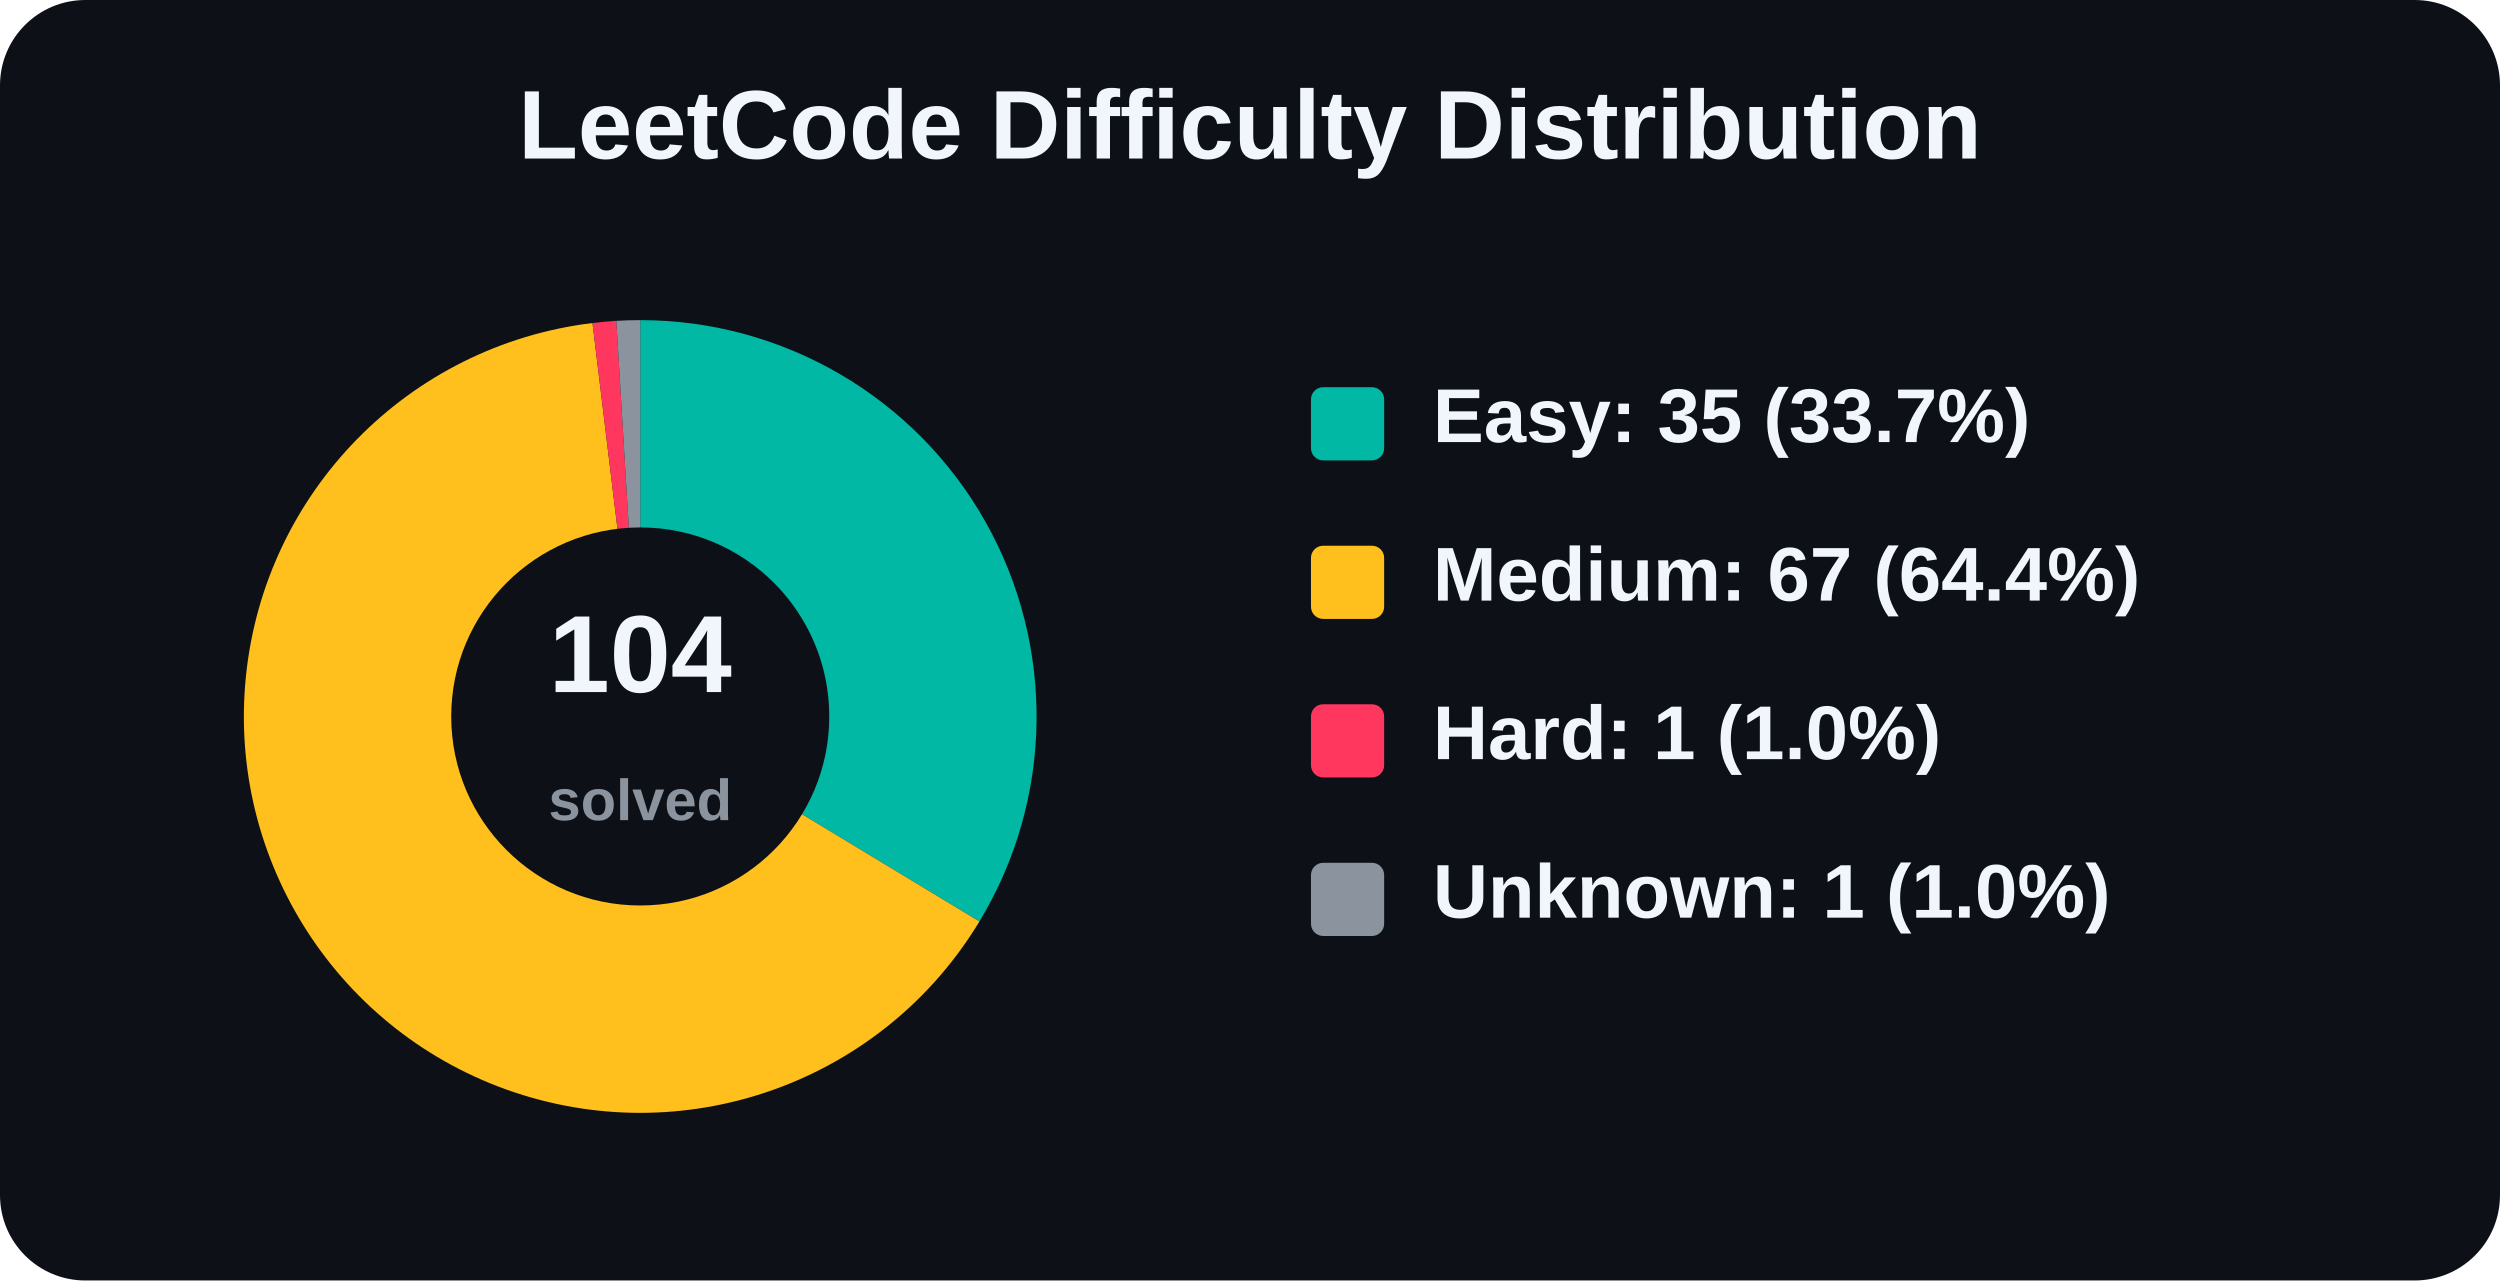
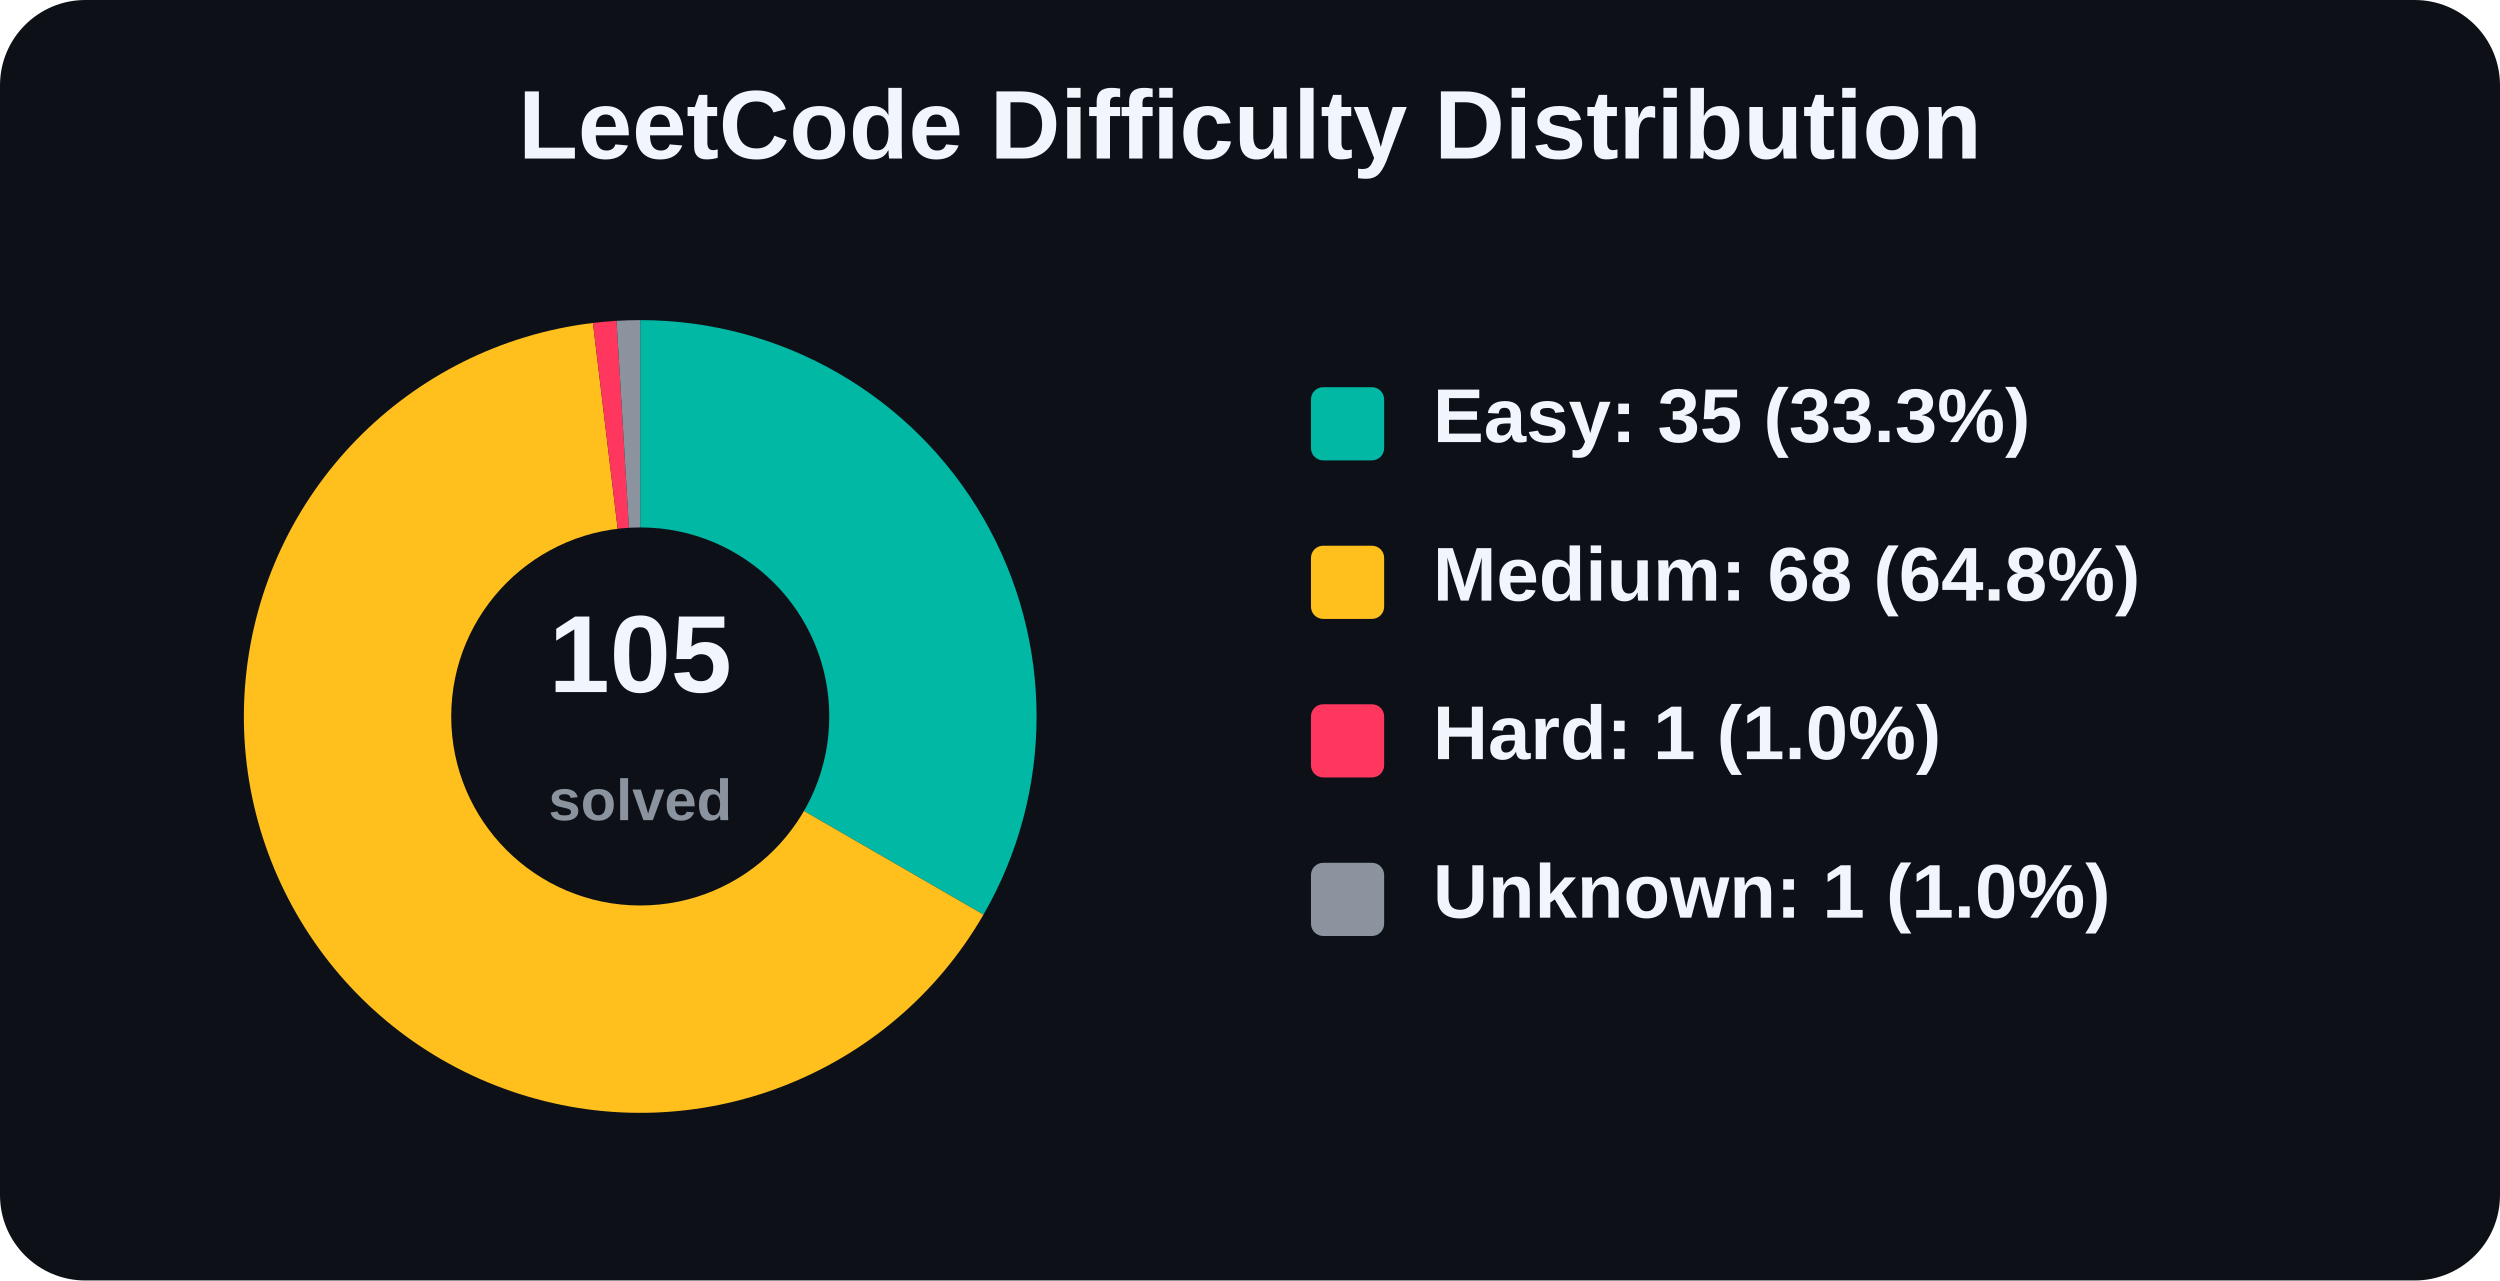
<svg xmlns="http://www.w3.org/2000/svg" width="820" height="420" viewBox="0 0 820 420" role="img" aria-label="LeetCode Difficulty Distribution">
  <rect width="820" height="420" rx="28" fill="#0d1117" />
  <text x="410.0" y="52" text-anchor="middle" font-family="Arial, Helvetica, sans-serif" font-size="32" font-weight="800" fill="#f0f6fc">
    LeetCode Difficulty Distribution
  </text>
  <g font-family="Arial, Helvetica, sans-serif">
-     <path d="M 210 235 L 210.00 105.00 A 130 130 0 0 1 321.25 302.25 Z" fill="#00b8a3" />
-     <path d="M 210 235 L 321.25 302.25 A 130 130 0 1 1 194.33 105.95 Z" fill="#ffc01e" />
-     <path d="M 210 235 L 194.33 105.95 A 130 130 0 0 1 202.15 105.24 Z" fill="#ff375f" />
-     <path d="M 210 235 L 202.15 105.24 A 130 130 0 0 1 210.00 105.00 Z" fill="#8b949e" />
+     <path d="M 210 235 L 210.00 105.00 A 130 130 0 0 1 322.58 300.00 Z" fill="#00b8a3" />
+     <path d="M 210 235 L 322.58 300.00 A 130 130 0 1 1 194.48 105.93 Z" fill="#ffc01e" />
+     <path d="M 210 235 L 194.48 105.93 A 130 130 0 0 1 202.23 105.23 Z" fill="#ff375f" />
+     <path d="M 210 235 L 202.23 105.23 A 130 130 0 0 1 210.00 105.00 Z" fill="#8b949e" />
    <circle cx="210" cy="235" r="62" fill="#0d1117" />
    <text x="210" y="227" text-anchor="middle" font-size="36" font-weight="800" fill="#f0f6fc">
-       104
+       105
    </text>
    <text x="210" y="269" text-anchor="middle" font-size="19" font-weight="600" fill="#8b949e">
      solved
    </text>
    <rect x="430" y="127" width="24" height="24" rx="4" fill="#00b8a3" />
-     <text x="470" y="145" font-size="25" font-weight="700" fill="#f0f6fc">Easy: 35 (33.7%)</text>
+     <text x="470" y="145" font-size="25" font-weight="700" fill="#f0f6fc">Easy: 35 (33.3%)</text>
    <rect x="430" y="179" width="24" height="24" rx="4" fill="#ffc01e" />
-     <text x="470" y="197" font-size="25" font-weight="700" fill="#f0f6fc">Medium: 67 (64.4%)</text>
+     <text x="470" y="197" font-size="25" font-weight="700" fill="#f0f6fc">Medium: 68 (64.8%)</text>
    <rect x="430" y="231" width="24" height="24" rx="4" fill="#ff375f" />
    <text x="470" y="249" font-size="25" font-weight="700" fill="#f0f6fc">Hard: 1 (1.0%)</text>
    <rect x="430" y="283" width="24" height="24" rx="4" fill="#8b949e" />
    <text x="470" y="301" font-size="25" font-weight="700" fill="#f0f6fc">Unknown: 1 (1.0%)</text>
  </g>
</svg>
